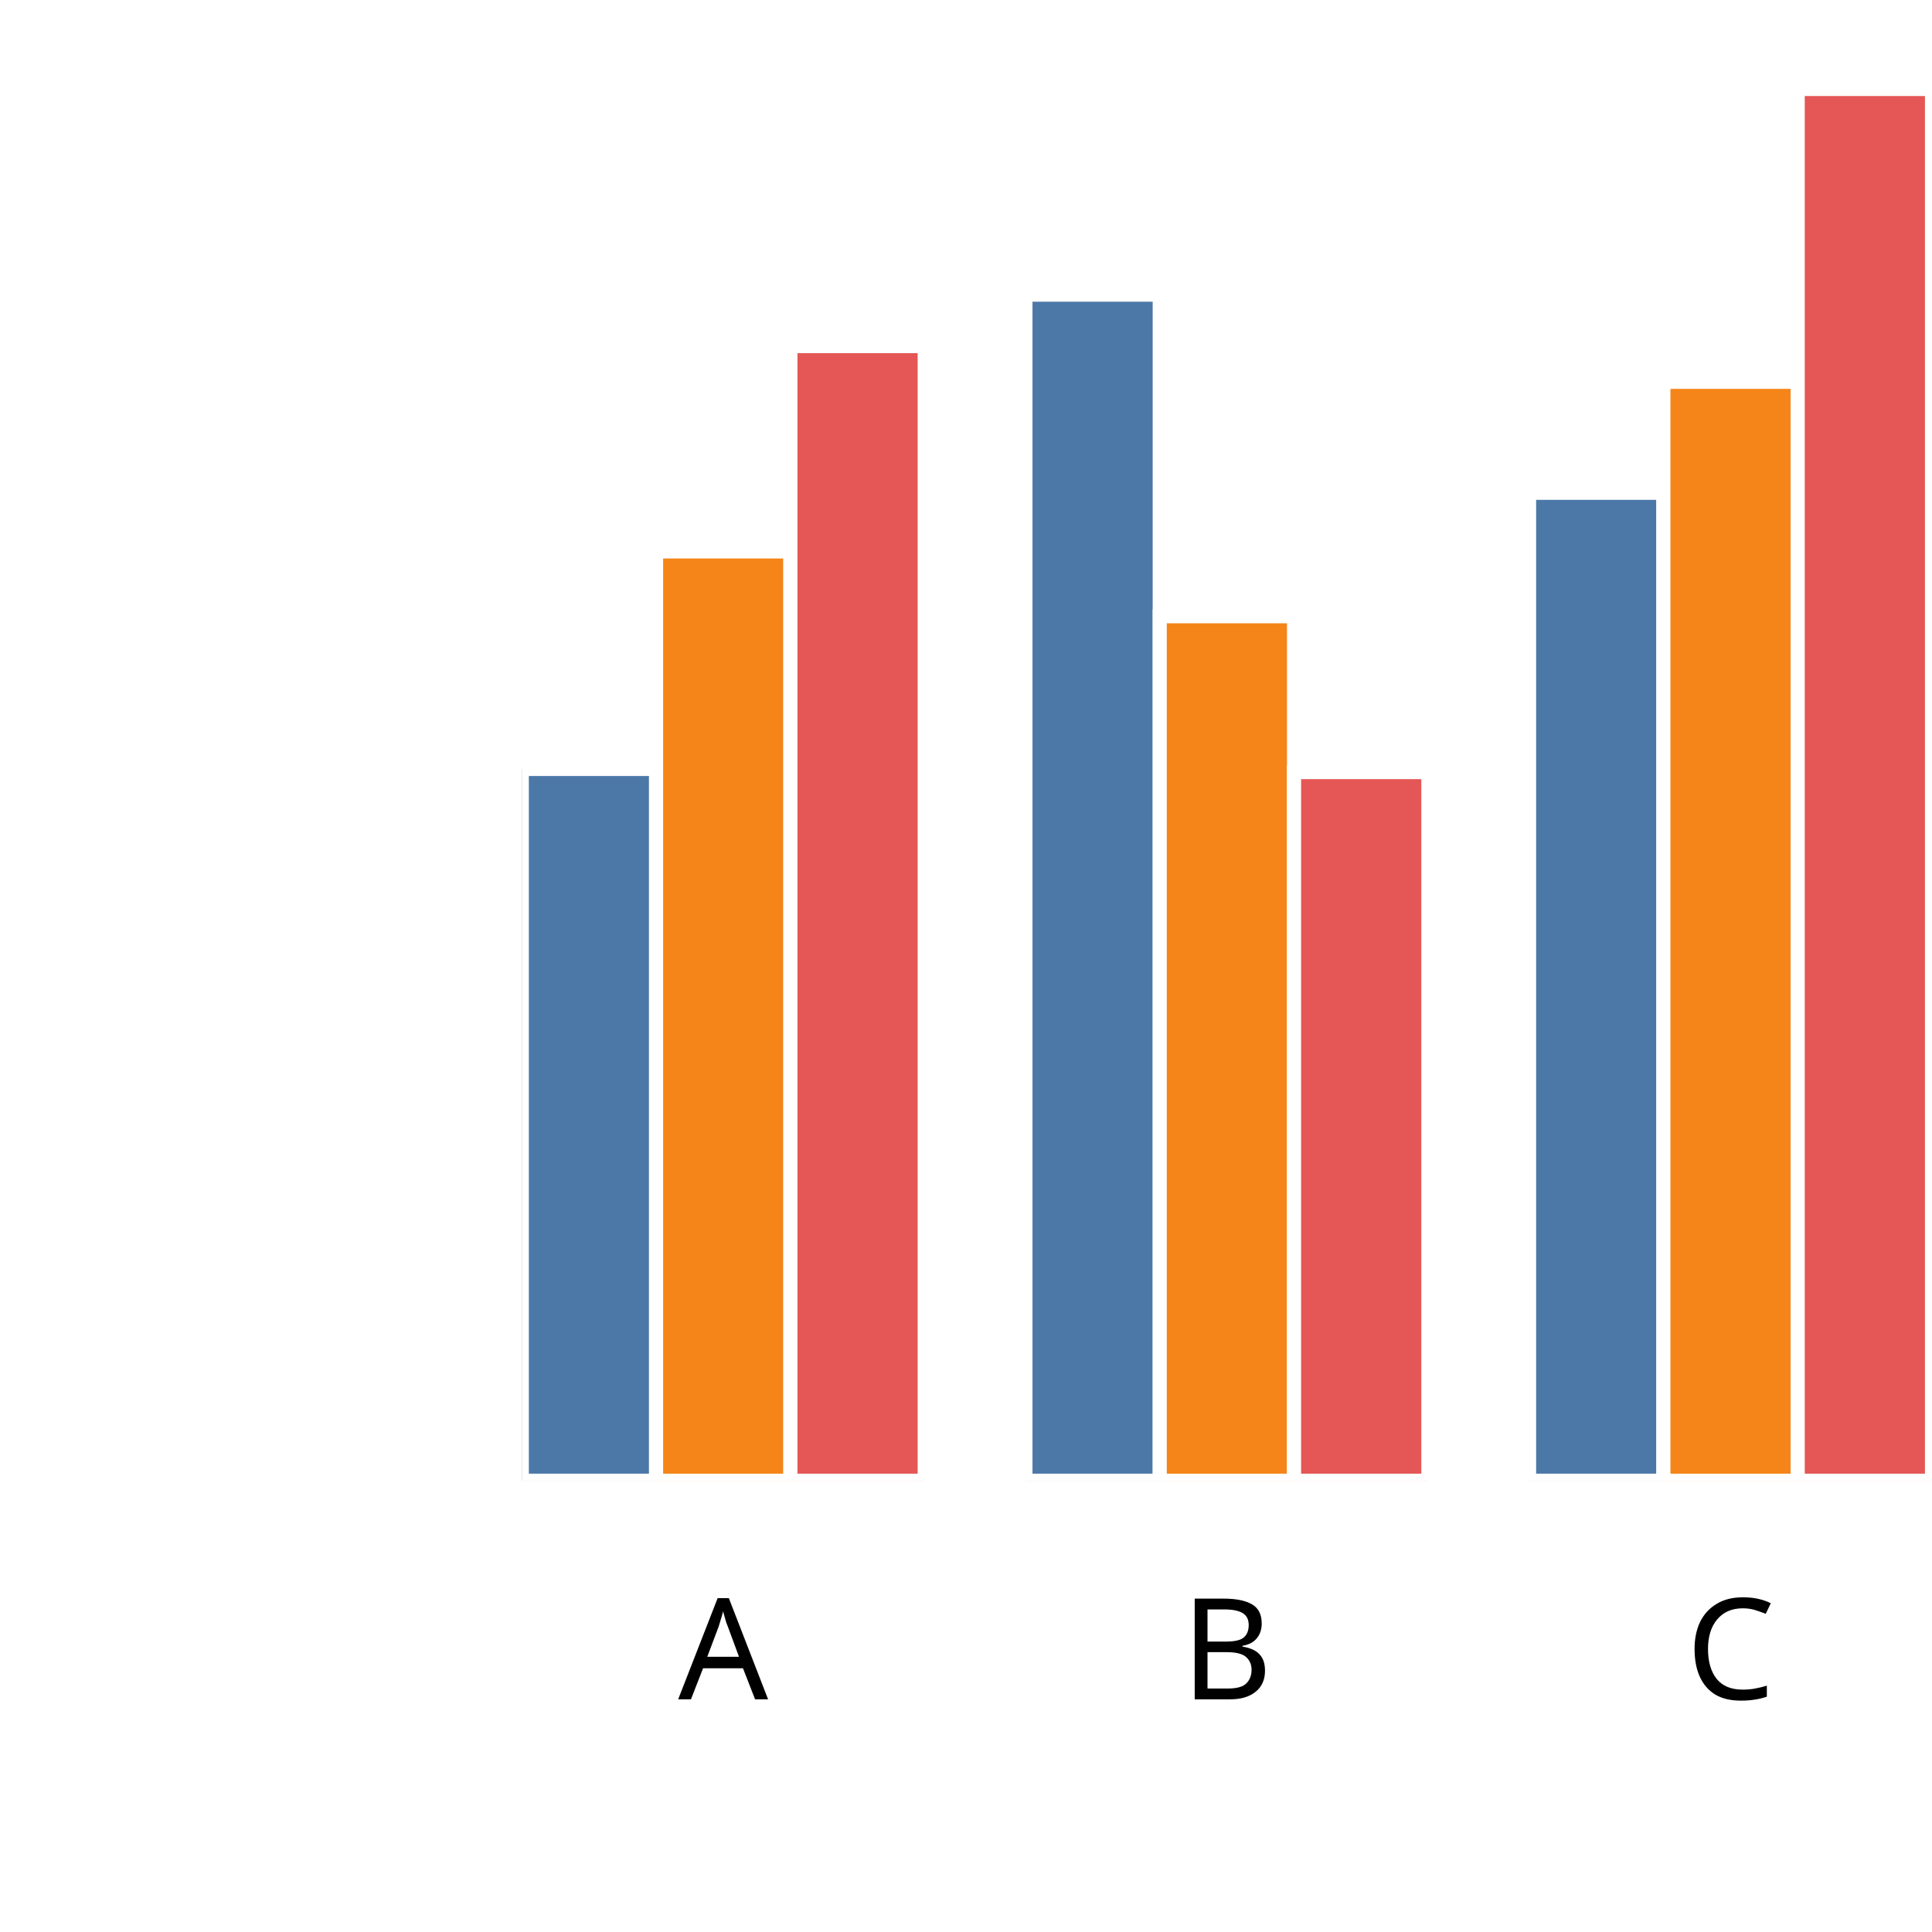
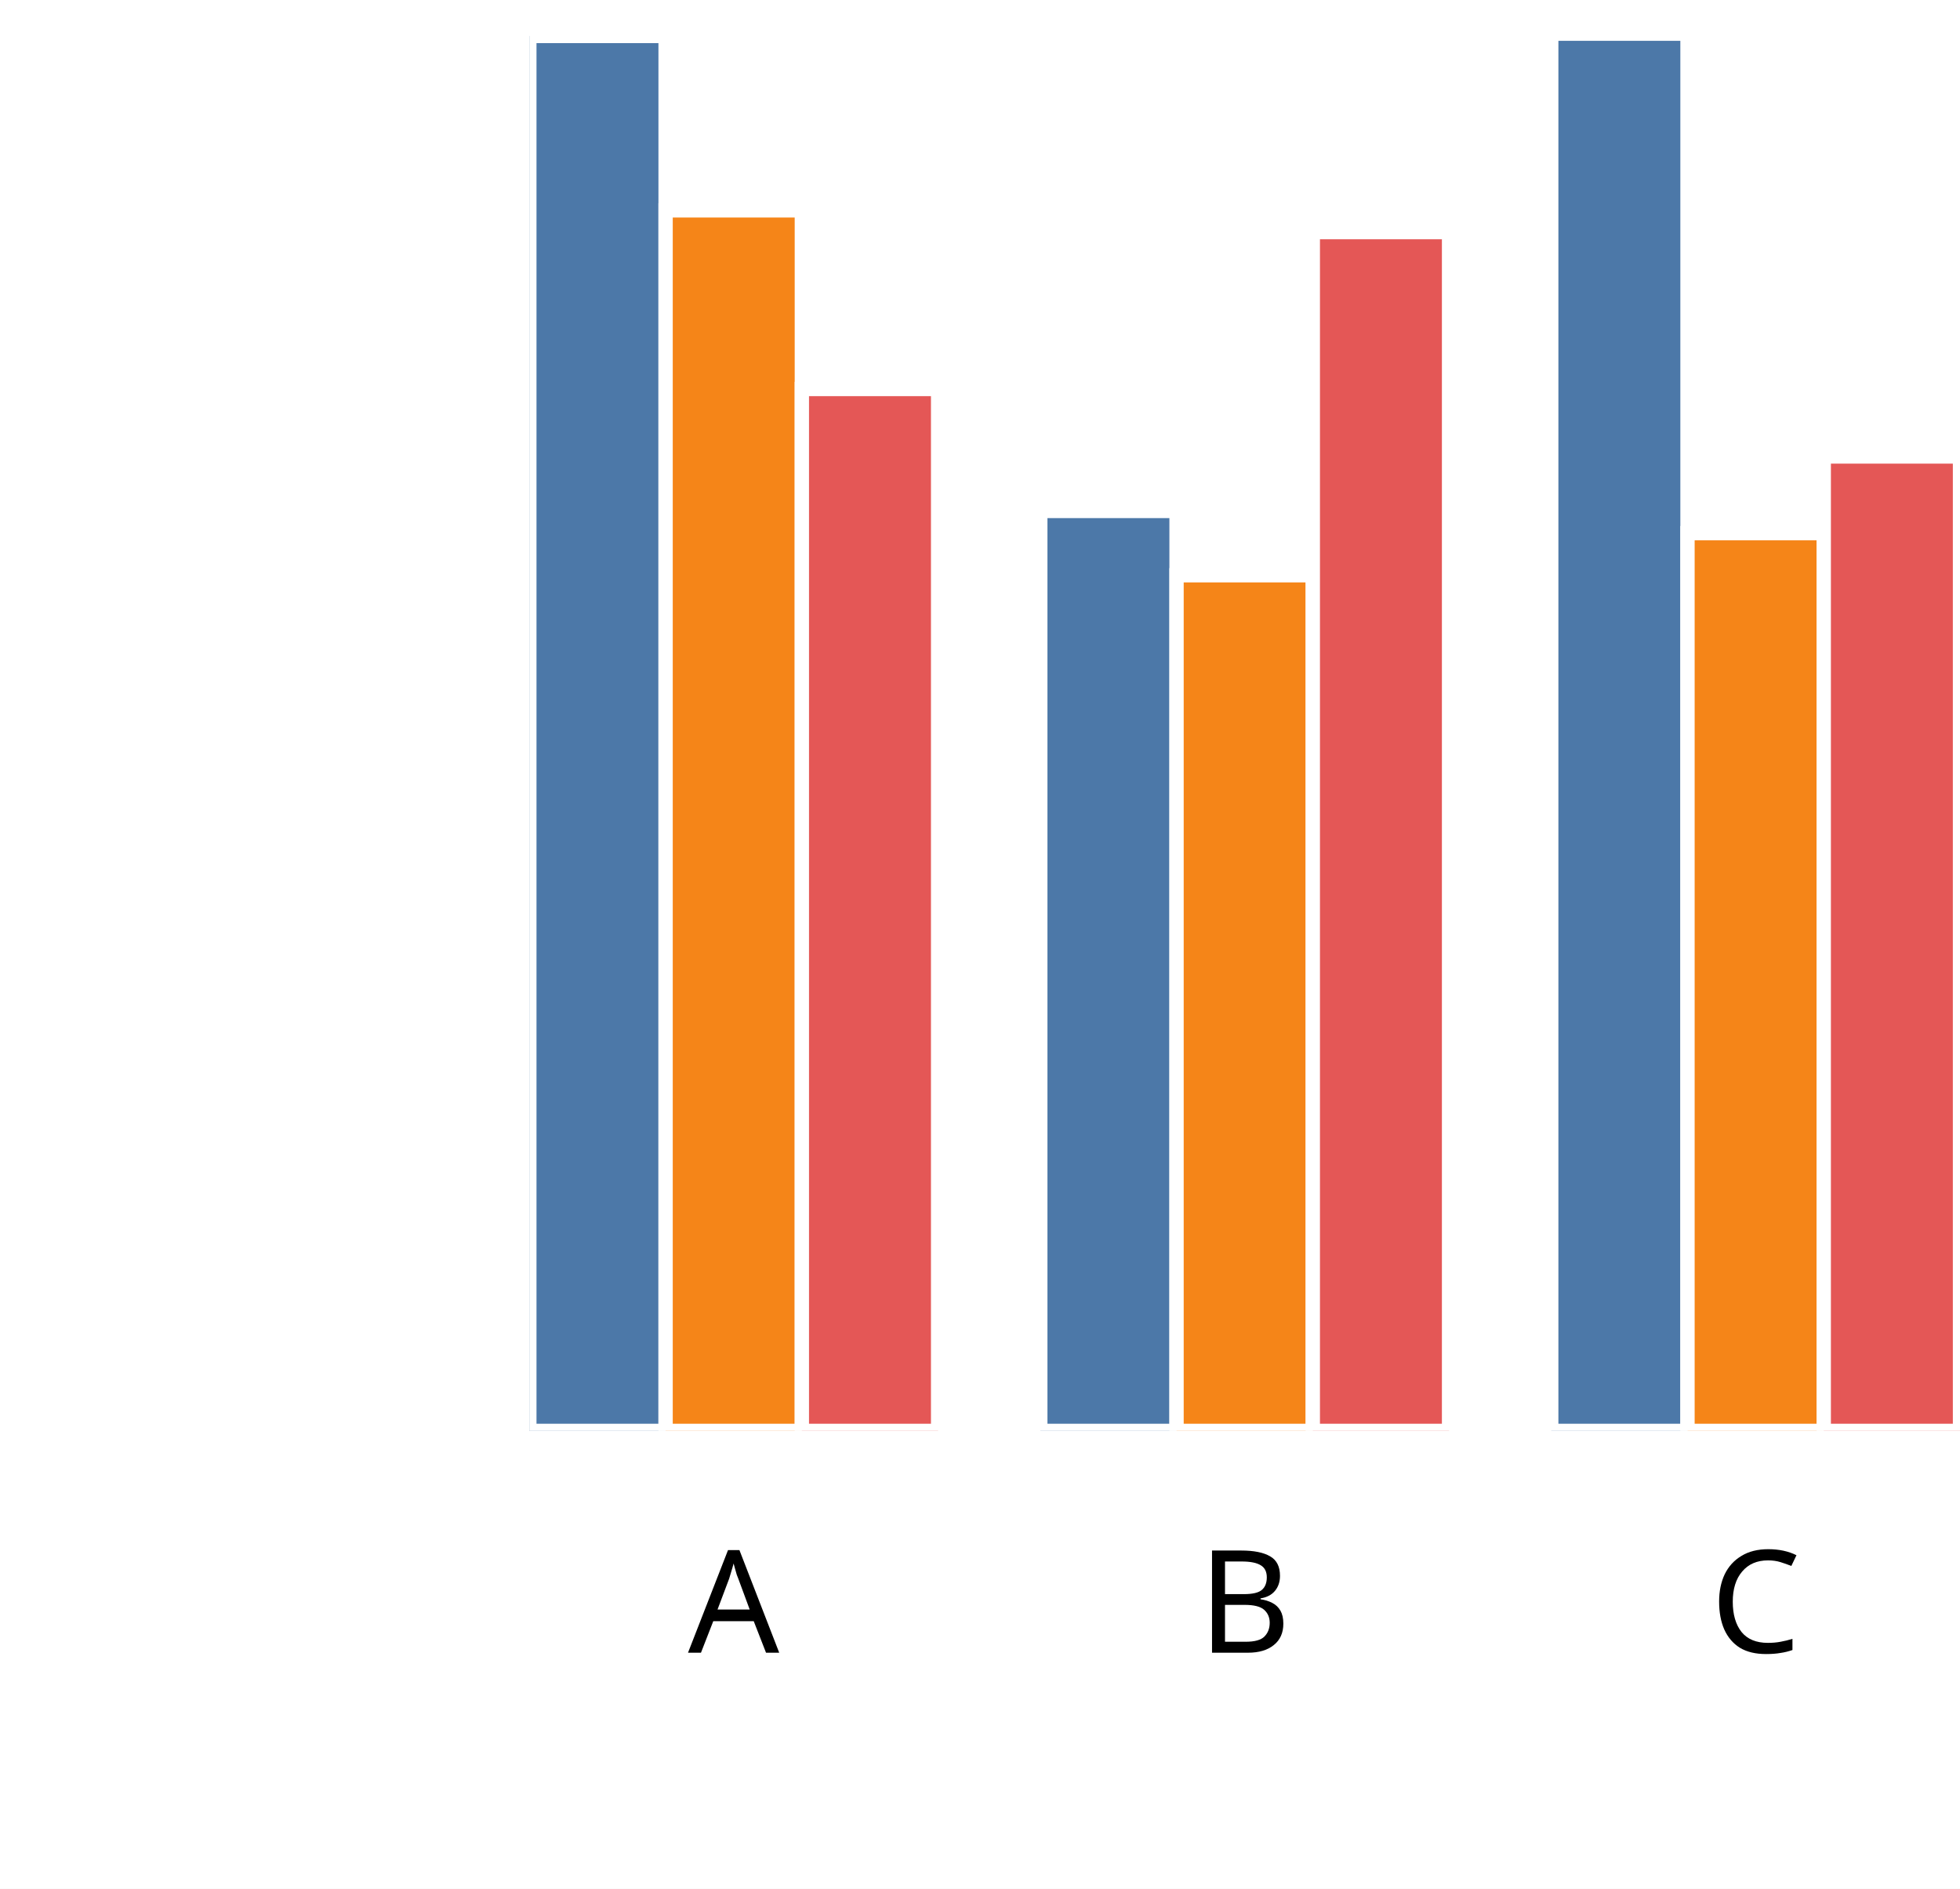
- <svg xmlns="http://www.w3.org/2000/svg" version="1.1" class="marks" width="137" height="137" viewBox="0 0 137 137">
-   <rect width="137" height="137" fill="white" />
-   <g fill="none" stroke-miterlimit="10" transform="translate(37,5)">
+ <svg xmlns="http://www.w3.org/2000/svg" version="1.1" class="marks" width="137" height="132" viewBox="0 0 137 132">
+   <rect width="137" height="132" fill="white" />
+   <g fill="none" stroke-miterlimit="10" transform="translate(37,0)">
    <g class="mark-group role-frame root" role="graphics-object" aria-roledescription="group mark container">
      <g transform="translate(0,0)">
        <path class="background" aria-hidden="true" d="M0,0h100v100h-100Z" />
        <g>
          <g class="mark-group role-axis" role="graphics-symbol" aria-roledescription="axis" aria-label="X-axis titled 'x' for a discrete scale with 3 values: A, B, C">
            <g transform="translate(0.5,100.5)">
              <path class="background" aria-hidden="true" d="M0,0h0v0h0Z" pointer-events="none" />
              <g>
                <g class="mark-rule role-axis-tick" pointer-events="none">
                  <line transform="translate(14,0)" x2="0" y2="5" stroke="white" stroke-width="1.01" opacity="1" />
                  <line transform="translate(50,0)" x2="0" y2="5" stroke="white" stroke-width="1.01" opacity="1" />
                  <line transform="translate(85,0)" x2="0" y2="5" stroke="white" stroke-width="1.01" opacity="1" />
                </g>
                <g class="mark-text role-axis-label" pointer-events="none">
                  <text text-anchor="middle" transform="translate(13.78571,15)" font-family="sans-serif" font-size="10px" font-style="normal" font-weight="400" fill="black" opacity="1">A</text>
                  <text text-anchor="middle" transform="translate(49.5,15)" font-family="sans-serif" font-size="10px" font-style="normal" font-weight="400" fill="black" opacity="1">B</text>
                  <text text-anchor="middle" transform="translate(85.21429,15)" font-family="sans-serif" font-size="10px" font-style="normal" font-weight="400" fill="black" opacity="1">C</text>
                </g>
                <g class="mark-text role-axis-title" pointer-events="none">
                  <text text-anchor="middle" transform="translate(50,30)" font-family="sans-serif" font-size="11px" font-style="normal" font-weight="400" fill="white" opacity="1">x</text>
                </g>
              </g>
              <path class="foreground" aria-hidden="true" d="" pointer-events="none" display="none" />
            </g>
          </g>
-           <g class="mark-group role-axis" role="graphics-symbol" aria-roledescription="axis" aria-label="Y-axis titled 'sum of y' for a linear scale with values from 0.0 to 2.0">
+           <g class="mark-group role-axis" role="graphics-symbol" aria-roledescription="axis" aria-label="Y-axis titled 'sum of y' for a linear scale with values from 0.0 to 1.8">
            <g transform="translate(0.5,0.5)">
              <path class="background" aria-hidden="true" d="M0,0h0v0h0Z" pointer-events="none" />
              <g>
                <g class="mark-rule role-axis-tick" pointer-events="none">
                  <line transform="translate(0,100)" x2="-5" y2="0" stroke="white" stroke-width="1.01" opacity="1" />
-                   <line transform="translate(0,75)" x2="-5" y2="0" stroke="white" stroke-width="1.01" opacity="1" />
-                   <line transform="translate(0,50)" x2="-5" y2="0" stroke="white" stroke-width="1.01" opacity="1" />
-                   <line transform="translate(0,25)" x2="-5" y2="0" stroke="white" stroke-width="1.01" opacity="1" />
-                   <line transform="translate(0,0)" x2="-5" y2="0" stroke="white" stroke-width="1.01" opacity="1" />
+                   <line transform="translate(0,72)" x2="-5" y2="0" stroke="white" stroke-width="1.01" opacity="1" />
+                   <line transform="translate(0,44)" x2="-5" y2="0" stroke="white" stroke-width="1.01" opacity="1" />
+                   <line transform="translate(0,17)" x2="-5" y2="0" stroke="white" stroke-width="1.01" opacity="1" />
                </g>
                <g class="mark-text role-axis-label" pointer-events="none">
                  <text text-anchor="end" transform="translate(-7,103)" font-family="sans-serif" font-size="10px" font-style="normal" font-weight="400" fill="white" opacity="1">0.0</text>
-                   <text text-anchor="end" transform="translate(-7,78)" font-family="sans-serif" font-size="10px" font-style="normal" font-weight="400" fill="white" opacity="1">0.5</text>
-                   <text text-anchor="end" transform="translate(-7,53)" font-family="sans-serif" font-size="10px" font-style="normal" font-weight="400" fill="white" opacity="1">1.0</text>
-                   <text text-anchor="end" transform="translate(-7,28)" font-family="sans-serif" font-size="10px" font-style="normal" font-weight="400" fill="white" opacity="1">1.5</text>
-                   <text text-anchor="end" transform="translate(-7,3)" font-family="sans-serif" font-size="10px" font-style="normal" font-weight="400" fill="white" opacity="1">2.0</text>
+                   <text text-anchor="end" transform="translate(-7,75.22222)" font-family="sans-serif" font-size="10px" font-style="normal" font-weight="400" fill="white" opacity="1">0.5</text>
+                   <text text-anchor="end" transform="translate(-7,47.44444)" font-family="sans-serif" font-size="10px" font-style="normal" font-weight="400" fill="white" opacity="1">1.0</text>
+                   <text text-anchor="end" transform="translate(-7,19.66667)" font-family="sans-serif" font-size="10px" font-style="normal" font-weight="400" fill="white" opacity="1">1.5</text>
                </g>
                <g class="mark-text role-axis-title" pointer-events="none">
                  <text text-anchor="middle" transform="translate(-26,50) rotate(-90) translate(0,-2)" font-family="sans-serif" font-size="11px" font-style="normal" font-weight="400" fill="white" opacity="1">sum of y</text>
                </g>
              </g>
              <path class="foreground" aria-hidden="true" d="" pointer-events="none" display="none" />
            </g>
          </g>
          <g class="mark-group role-scope" clip-path="url(#clip1)" role="graphics-object" aria-roledescription="group mark container">
            <g transform="translate(0,0)">
              <path class="background" aria-hidden="true" d="M0,0h0v0h0Z" />
              <g>
                <g class="mark-rect role-mark" role="graphics-symbol" aria-roledescription="rect mark container">
-                   <path d="M1.7763568394002505e-15,49.528h9.524v50.472h-9.524Z" fill="#4c78a8" stroke="white" stroke-width="1" opacity="1" />
-                   <path d="M9.524,34.103h9.524v65.897h-9.524Z" fill="#f58518" stroke="white" stroke-width="1" opacity="1" />
-                   <path d="M19.048,19.545h9.524v80.455h-9.524Z" fill="#e45756" stroke="white" stroke-width="1" opacity="1" />
+                   <path d="M1.7763568394002505e-15,2.514h9.524v97.486h-9.524Z" fill="#4c78a8" stroke="white" stroke-width="1" opacity="1" />
+                   <path d="M9.524,14.703h9.524v85.297h-9.524Z" fill="#f58518" stroke="white" stroke-width="1" opacity="1" />
+                   <path d="M19.048,27.185h9.524v72.815h-9.524Z" fill="#e45756" stroke="white" stroke-width="1" opacity="1" />
                </g>
              </g>
              <path class="foreground" aria-hidden="true" d="" display="none" />
            </g>
            <g transform="translate(35.71429,0)">
              <path class="background" aria-hidden="true" d="M0,0h0v0h0Z" />
              <g>
                <g class="mark-rect role-mark" role="graphics-symbol" aria-roledescription="rect mark container">
-                   <path d="M1.7763568394002505e-15,15.892h9.524v84.108h-9.524Z" fill="#4c78a8" stroke="white" stroke-width="1" opacity="1" />
-                   <path d="M9.524,38.697h9.524v61.303h-9.524Z" fill="#f58518" stroke="white" stroke-width="1" opacity="1" />
-                   <path d="M19.048,49.748h9.524v50.252h-9.524Z" fill="#e45756" stroke="white" stroke-width="1" opacity="1" />
+                   <path d="M1.7763568394002505e-15,35.708h9.524v64.292h-9.524Z" fill="#4c78a8" stroke="white" stroke-width="1" opacity="1" />
+                   <path d="M9.524,40.203h9.524v59.797h-9.524Z" fill="#f58518" stroke="white" stroke-width="1" opacity="1" />
+                   <path d="M19.048,16.221h9.524v83.779h-9.524Z" fill="#e45756" stroke="white" stroke-width="1" opacity="1" />
                </g>
              </g>
              <path class="foreground" aria-hidden="true" d="" display="none" />
            </g>
            <g transform="translate(71.42857,0)">
              <path class="background" aria-hidden="true" d="M0,0h0v0h0Z" />
              <g>
                <g class="mark-rect role-mark" role="graphics-symbol" aria-roledescription="rect mark container">
-                   <path d="M1.7763568394002505e-15,29.943h9.524v70.057h-9.524Z" fill="#4c78a8" stroke="white" stroke-width="1" opacity="1" />
-                   <path d="M9.524,22.074h9.524v77.926h-9.524Z" fill="#f58518" stroke="white" stroke-width="1" opacity="1" />
-                   <path d="M19.048,1.311h9.524v98.689h-9.524Z" fill="#e45756" stroke="white" stroke-width="1" opacity="1" />
+                   <path d="M1.7763568394002505e-15,2.352h9.524v97.648h-9.524Z" fill="#4c78a8" stroke="white" stroke-width="1" opacity="1" />
+                   <path d="M9.524,37.259h9.524v62.741h-9.524Z" fill="#f58518" stroke="white" stroke-width="1" opacity="1" />
+                   <path d="M19.048,31.9h9.524v68.1h-9.524Z" fill="#e45756" stroke="white" stroke-width="1" opacity="1" />
                </g>
              </g>
              <path class="foreground" aria-hidden="true" d="" display="none" />
            </g>
          </g>
        </g>
        <path class="foreground" aria-hidden="true" d="" display="none" />
      </g>
    </g>
  </g>
  <defs>
    <clipPath id="clip1">
      <rect x="0" y="0" width="100" height="100" />
    </clipPath>
  </defs>
</svg>
